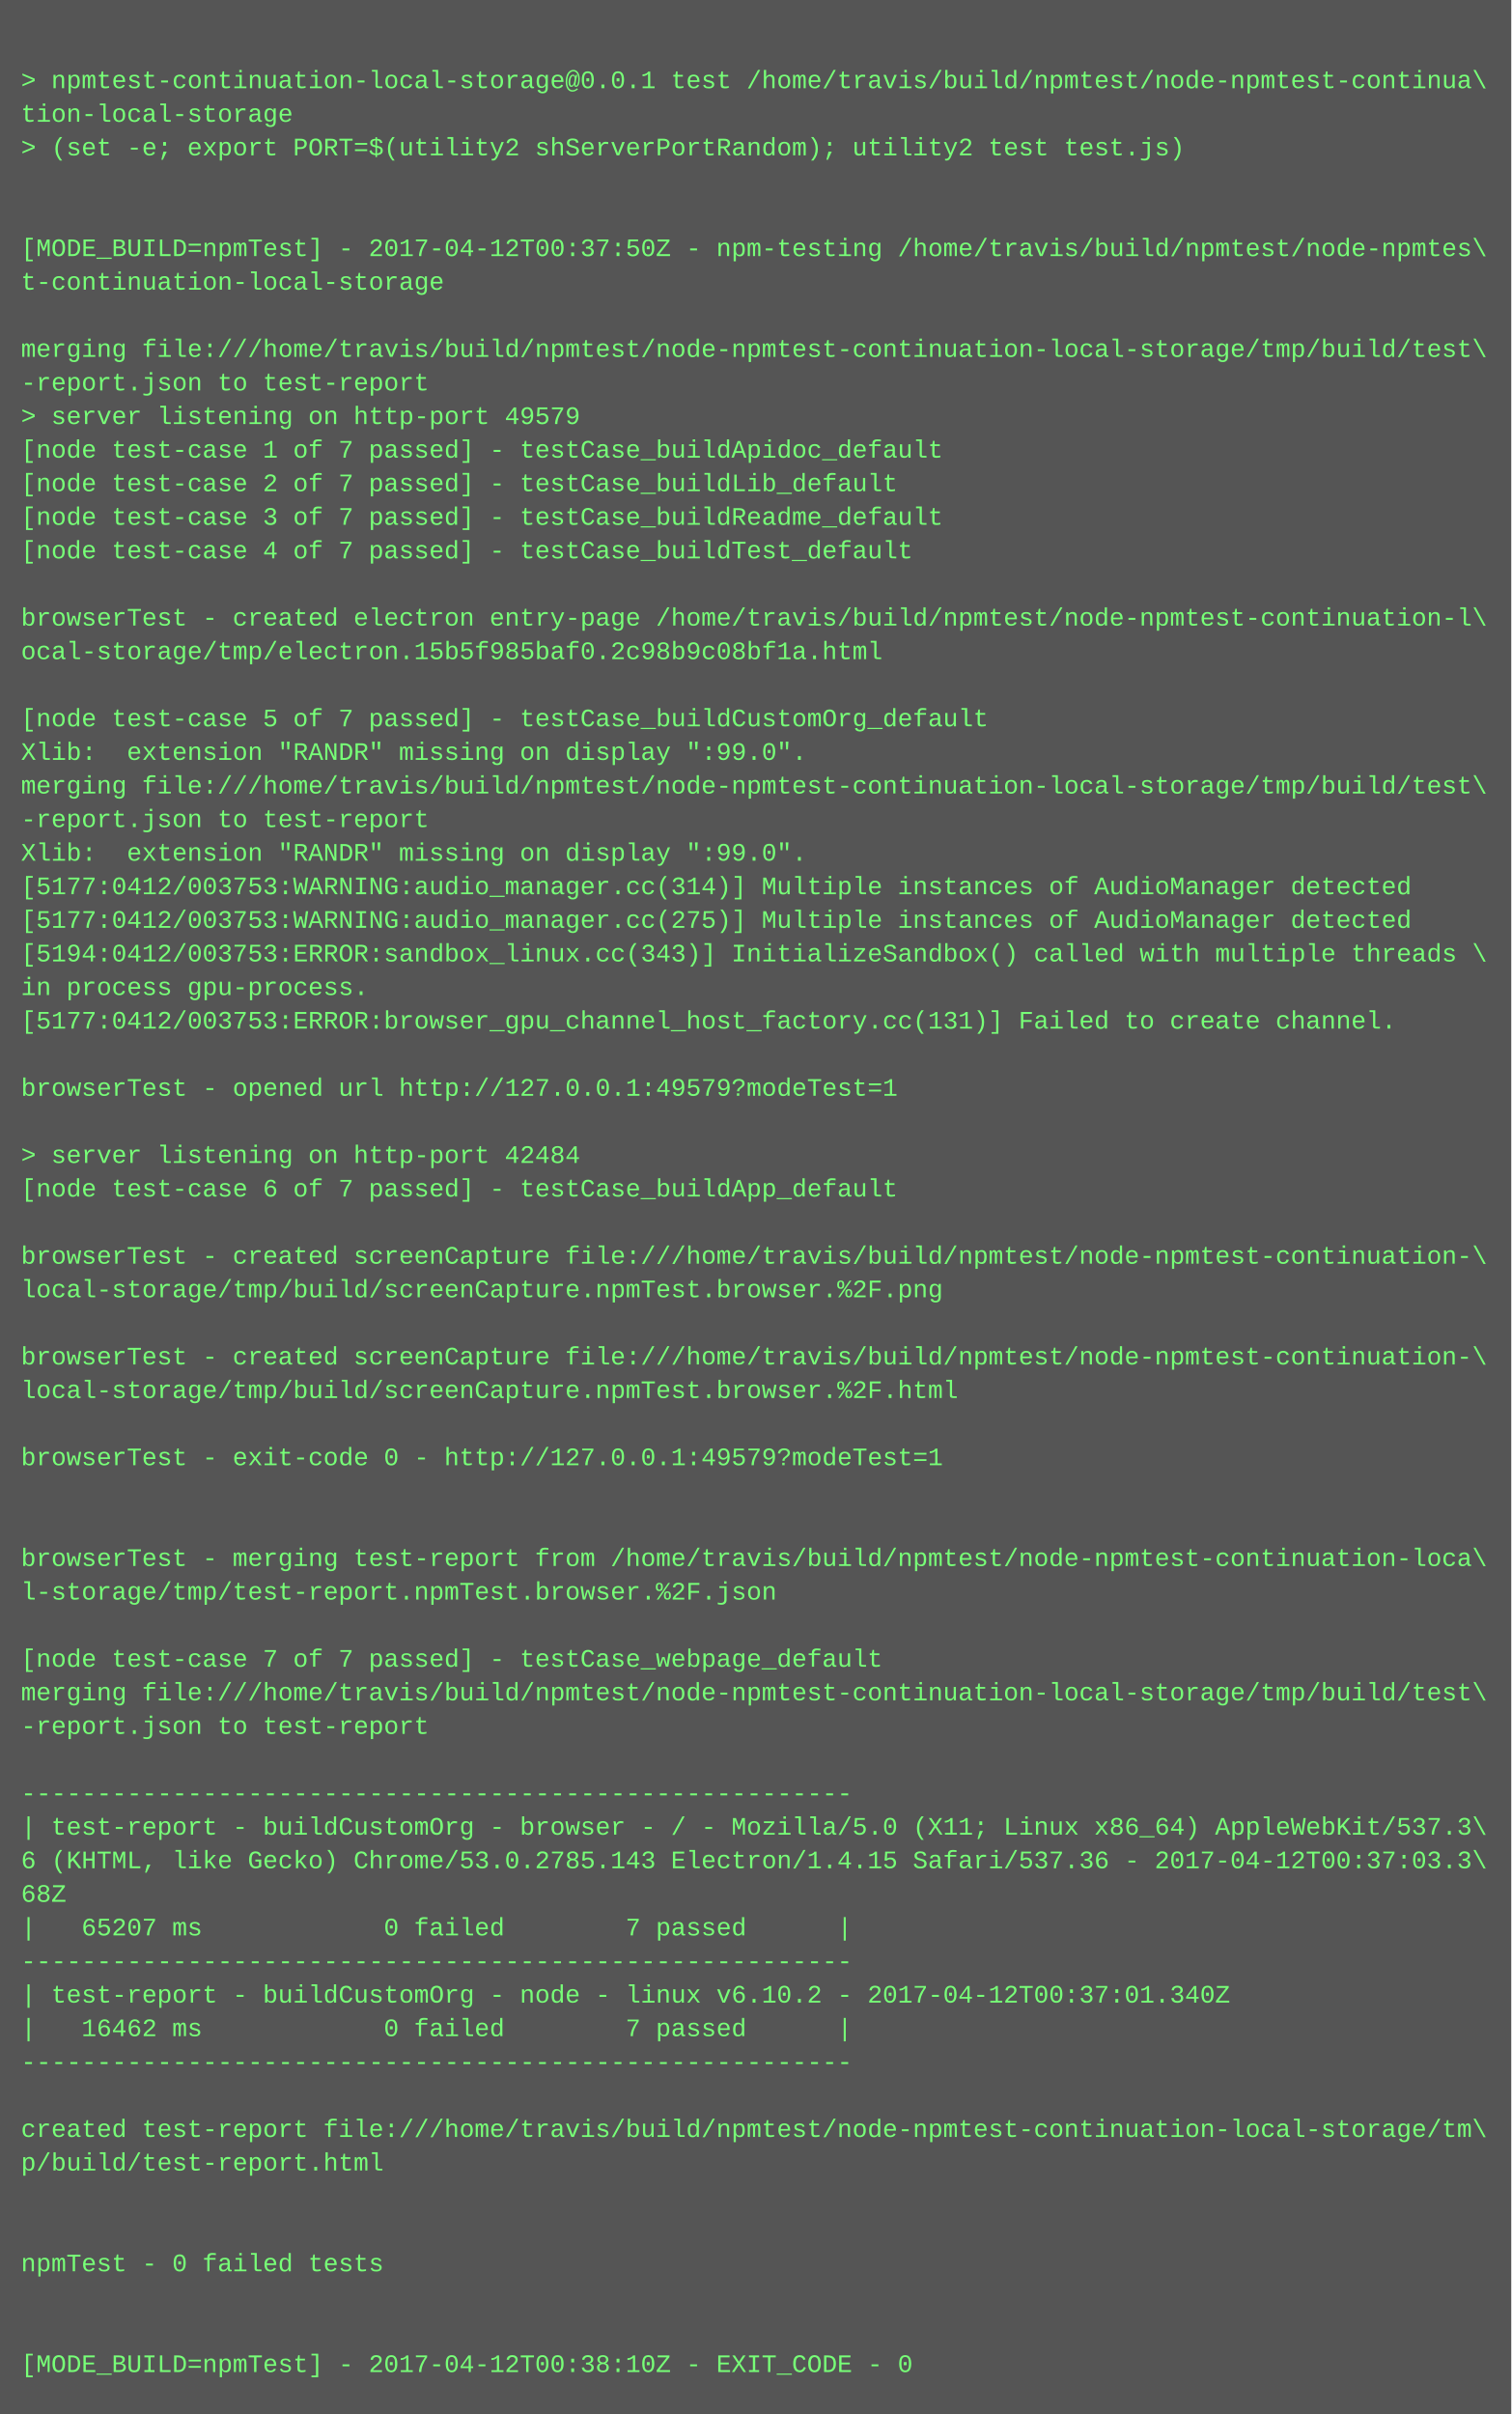
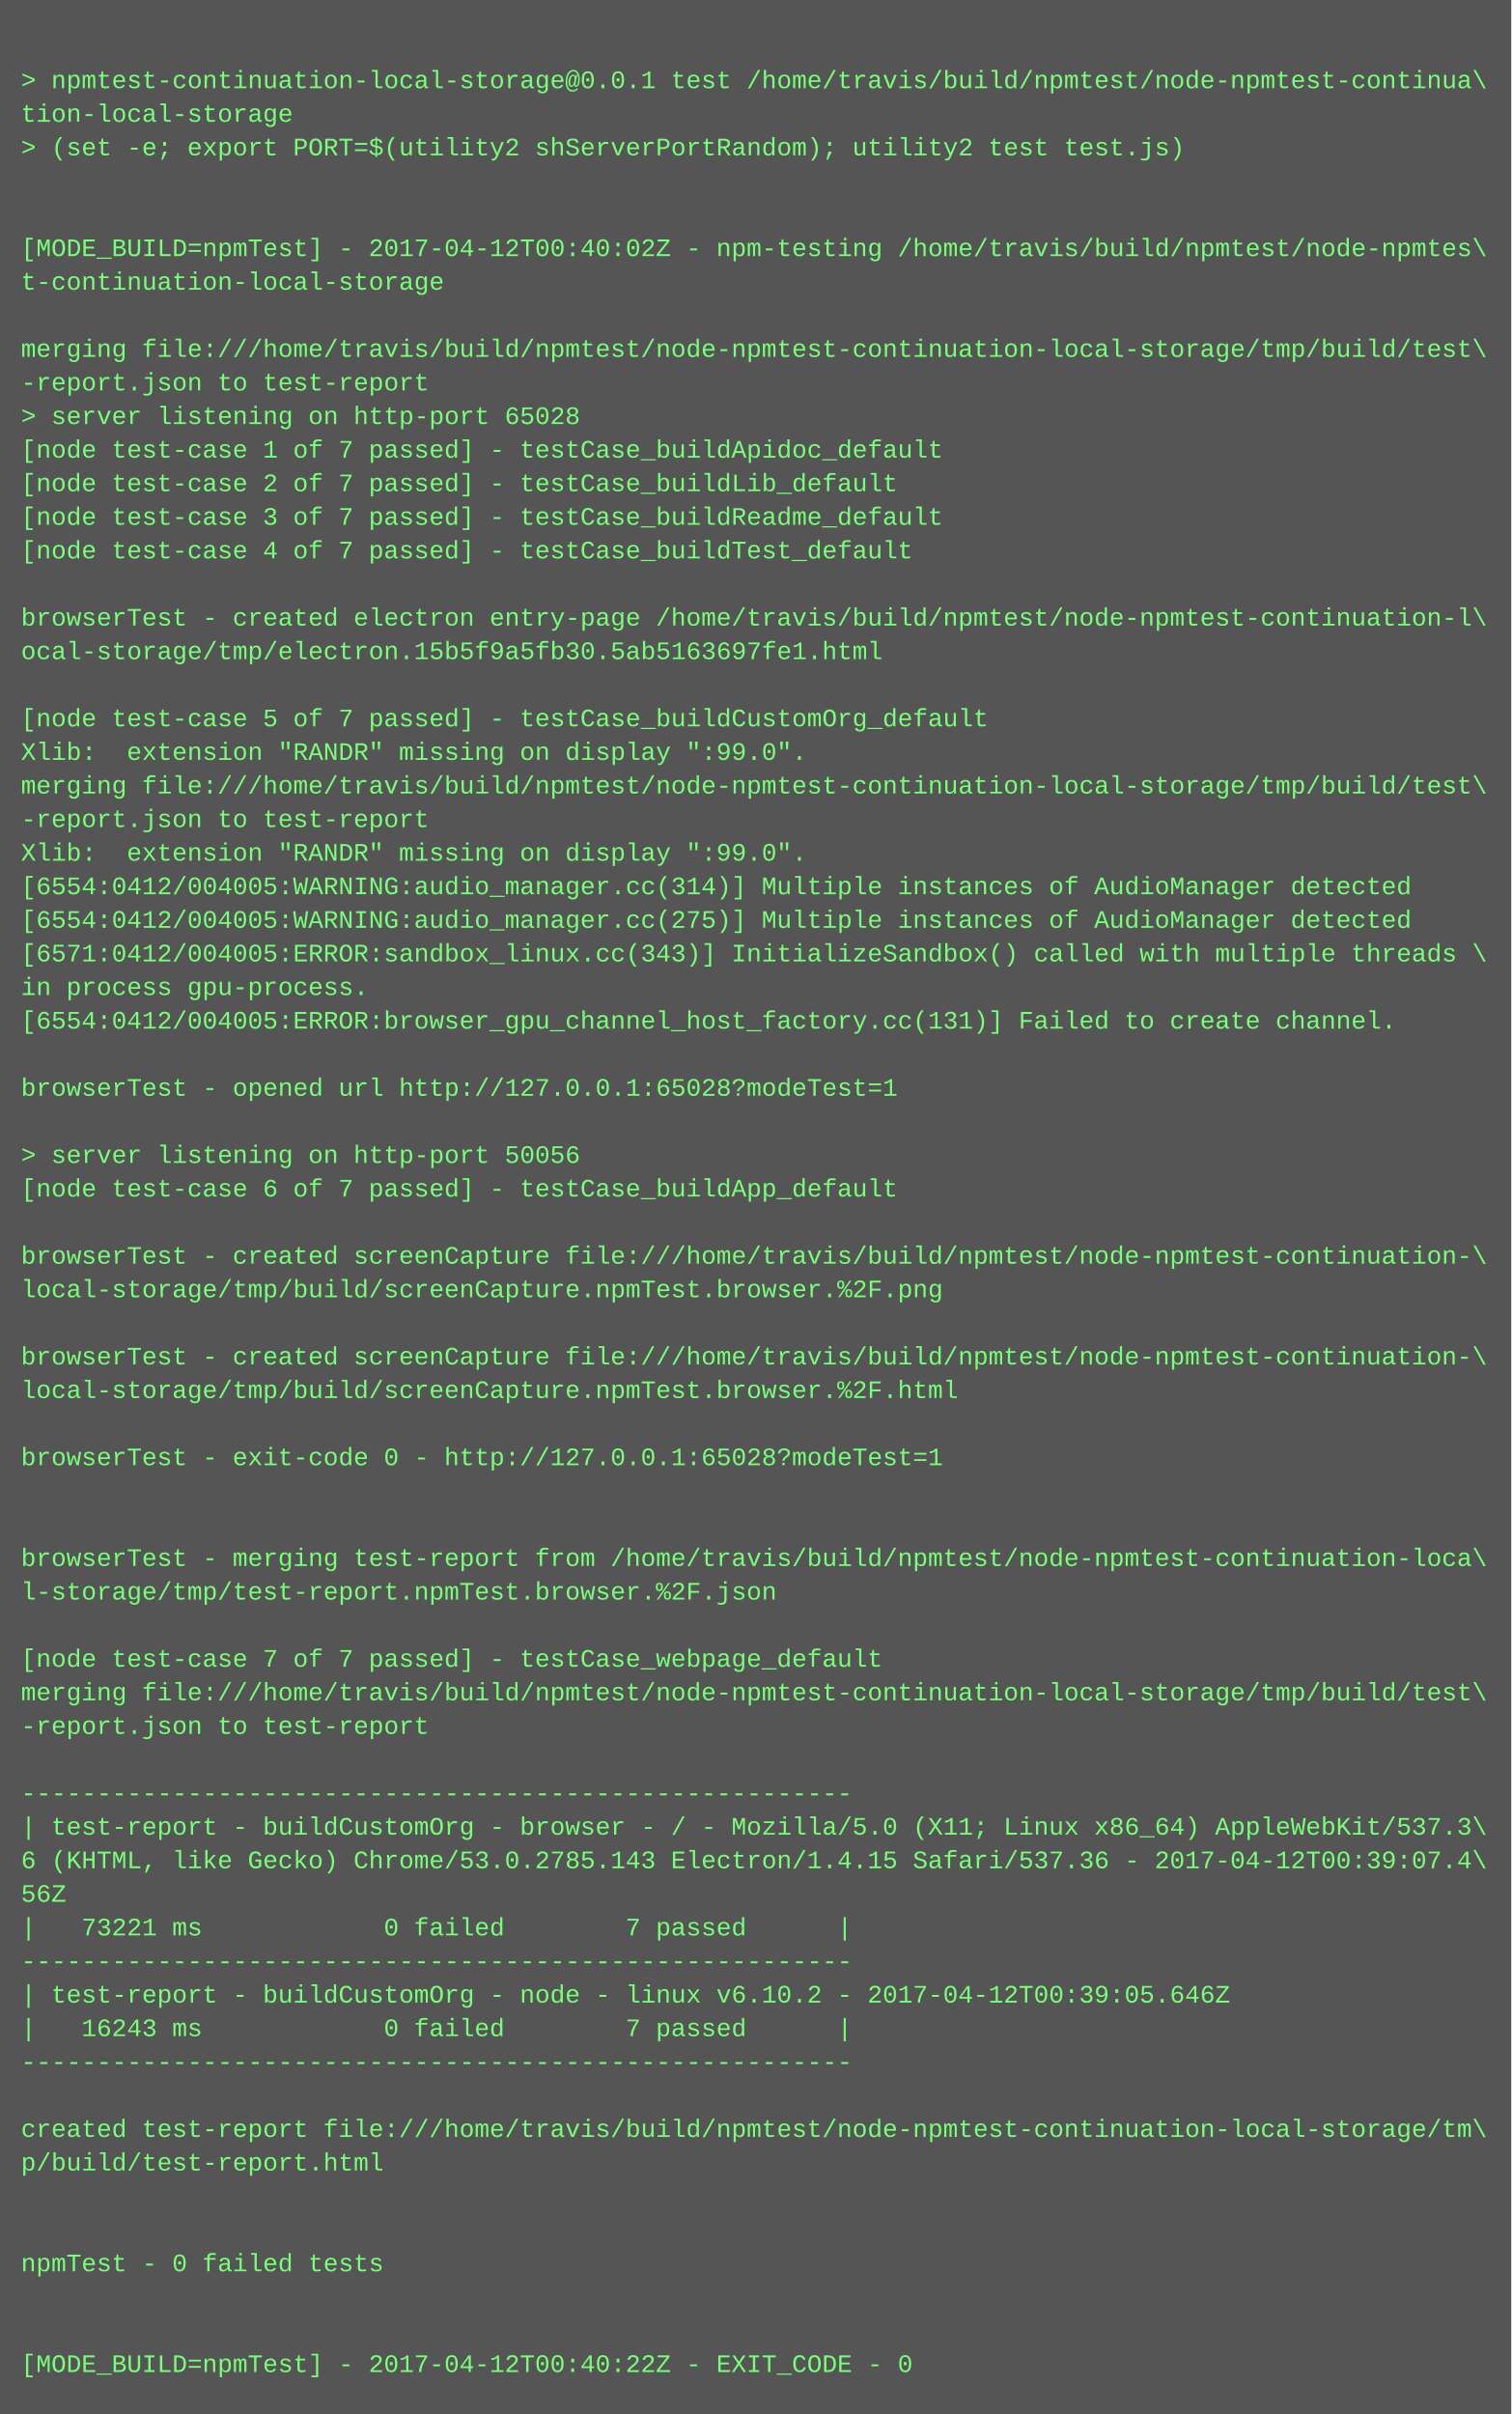
<svg xmlns="http://www.w3.org/2000/svg" height="1150" width="720">
  <rect height="1150" fill="#555" width="720" />
  <text fill="#7f7" font-family="Courier New" font-size="12" xml:space="preserve">
    <tspan x="10" y="26" />
    <tspan x="10" y="42">&gt; npmtest-continuation-local-storage@0.0.1 test /home/travis/build/npmtest/node-npmtest-continua\</tspan>
    <tspan x="10" y="58">tion-local-storage</tspan>
    <tspan x="10" y="74">&gt; (set -e; export PORT=$(utility2 shServerPortRandom); utility2 test test.js)</tspan>
    <tspan x="10" y="90" />
    <tspan x="10" y="106" />
-     <tspan x="10" y="122">[MODE_BUILD=npmTest] - 2017-04-12T00:37:50Z - npm-testing /home/travis/build/npmtest/node-npmtes\</tspan>
+     <tspan x="10" y="122">[MODE_BUILD=npmTest] - 2017-04-12T00:40:02Z - npm-testing /home/travis/build/npmtest/node-npmtes\</tspan>
    <tspan x="10" y="138">t-continuation-local-storage</tspan>
    <tspan x="10" y="154" />
    <tspan x="10" y="170">merging file:///home/travis/build/npmtest/node-npmtest-continuation-local-storage/tmp/build/test\</tspan>
    <tspan x="10" y="186">-report.json to test-report</tspan>
-     <tspan x="10" y="202">&gt; server listening on http-port 49579</tspan>
+     <tspan x="10" y="202">&gt; server listening on http-port 65028</tspan>
    <tspan x="10" y="218">[node test-case 1 of 7 passed] - testCase_buildApidoc_default</tspan>
    <tspan x="10" y="234">[node test-case 2 of 7 passed] - testCase_buildLib_default</tspan>
    <tspan x="10" y="250">[node test-case 3 of 7 passed] - testCase_buildReadme_default</tspan>
    <tspan x="10" y="266">[node test-case 4 of 7 passed] - testCase_buildTest_default</tspan>
    <tspan x="10" y="282" />
    <tspan x="10" y="298">browserTest - created electron entry-page /home/travis/build/npmtest/node-npmtest-continuation-l\</tspan>
-     <tspan x="10" y="314">ocal-storage/tmp/electron.15b5f985baf0.2c98b9c08bf1a.html</tspan>
+     <tspan x="10" y="314">ocal-storage/tmp/electron.15b5f9a5fb30.5ab5163697fe1.html</tspan>
    <tspan x="10" y="330" />
    <tspan x="10" y="346">[node test-case 5 of 7 passed] - testCase_buildCustomOrg_default</tspan>
    <tspan x="10" y="362">Xlib:  extension "RANDR" missing on display ":99.0".</tspan>
    <tspan x="10" y="378">merging file:///home/travis/build/npmtest/node-npmtest-continuation-local-storage/tmp/build/test\</tspan>
    <tspan x="10" y="394">-report.json to test-report</tspan>
    <tspan x="10" y="410">Xlib:  extension "RANDR" missing on display ":99.0".</tspan>
-     <tspan x="10" y="426">[5177:0412/003753:WARNING:audio_manager.cc(314)] Multiple instances of AudioManager detected</tspan>
-     <tspan x="10" y="442">[5177:0412/003753:WARNING:audio_manager.cc(275)] Multiple instances of AudioManager detected</tspan>
-     <tspan x="10" y="458">[5194:0412/003753:ERROR:sandbox_linux.cc(343)] InitializeSandbox() called with multiple threads \</tspan>
+     <tspan x="10" y="426">[6554:0412/004005:WARNING:audio_manager.cc(314)] Multiple instances of AudioManager detected</tspan>
+     <tspan x="10" y="442">[6554:0412/004005:WARNING:audio_manager.cc(275)] Multiple instances of AudioManager detected</tspan>
+     <tspan x="10" y="458">[6571:0412/004005:ERROR:sandbox_linux.cc(343)] InitializeSandbox() called with multiple threads \</tspan>
    <tspan x="10" y="474">in process gpu-process. </tspan>
-     <tspan x="10" y="490">[5177:0412/003753:ERROR:browser_gpu_channel_host_factory.cc(131)] Failed to create channel.</tspan>
+     <tspan x="10" y="490">[6554:0412/004005:ERROR:browser_gpu_channel_host_factory.cc(131)] Failed to create channel.</tspan>
    <tspan x="10" y="506" />
-     <tspan x="10" y="522">browserTest - opened url http://127.0.0.1:49579?modeTest=1</tspan>
+     <tspan x="10" y="522">browserTest - opened url http://127.0.0.1:65028?modeTest=1</tspan>
    <tspan x="10" y="538" />
-     <tspan x="10" y="554">&gt; server listening on http-port 42484</tspan>
+     <tspan x="10" y="554">&gt; server listening on http-port 50056</tspan>
    <tspan x="10" y="570">[node test-case 6 of 7 passed] - testCase_buildApp_default</tspan>
    <tspan x="10" y="586" />
    <tspan x="10" y="602">browserTest - created screenCapture file:///home/travis/build/npmtest/node-npmtest-continuation-\</tspan>
    <tspan x="10" y="618">local-storage/tmp/build/screenCapture.npmTest.browser.%2F.png</tspan>
    <tspan x="10" y="634" />
    <tspan x="10" y="650">browserTest - created screenCapture file:///home/travis/build/npmtest/node-npmtest-continuation-\</tspan>
    <tspan x="10" y="666">local-storage/tmp/build/screenCapture.npmTest.browser.%2F.html</tspan>
    <tspan x="10" y="682" />
-     <tspan x="10" y="698">browserTest - exit-code 0 - http://127.0.0.1:49579?modeTest=1</tspan>
+     <tspan x="10" y="698">browserTest - exit-code 0 - http://127.0.0.1:65028?modeTest=1</tspan>
    <tspan x="10" y="714" />
    <tspan x="10" y="730" />
    <tspan x="10" y="746">browserTest - merging test-report from /home/travis/build/npmtest/node-npmtest-continuation-loca\</tspan>
    <tspan x="10" y="762">l-storage/tmp/test-report.npmTest.browser.%2F.json</tspan>
    <tspan x="10" y="778" />
    <tspan x="10" y="794">[node test-case 7 of 7 passed] - testCase_webpage_default</tspan>
    <tspan x="10" y="810">merging file:///home/travis/build/npmtest/node-npmtest-continuation-local-storage/tmp/build/test\</tspan>
    <tspan x="10" y="826">-report.json to test-report</tspan>
    <tspan x="10" y="842" />
    <tspan x="10" y="858">-------------------------------------------------------</tspan>
    <tspan x="10" y="874">| test-report - buildCustomOrg - browser - / - Mozilla/5.0 (X11; Linux x86_64) AppleWebKit/537.3\</tspan>
-     <tspan x="10" y="890">6 (KHTML, like Gecko) Chrome/53.0.2785.143 Electron/1.4.15 Safari/537.36 - 2017-04-12T00:37:03.3\</tspan>
-     <tspan x="10" y="906">68Z</tspan>
-     <tspan x="10" y="922">|   65207 ms            0 failed        7 passed      |</tspan>
+     <tspan x="10" y="890">6 (KHTML, like Gecko) Chrome/53.0.2785.143 Electron/1.4.15 Safari/537.36 - 2017-04-12T00:39:07.4\</tspan>
+     <tspan x="10" y="906">56Z</tspan>
+     <tspan x="10" y="922">|   73221 ms            0 failed        7 passed      |</tspan>
    <tspan x="10" y="938">-------------------------------------------------------</tspan>
-     <tspan x="10" y="954">| test-report - buildCustomOrg - node - linux v6.10.2 - 2017-04-12T00:37:01.340Z</tspan>
-     <tspan x="10" y="970">|   16462 ms            0 failed        7 passed      |</tspan>
+     <tspan x="10" y="954">| test-report - buildCustomOrg - node - linux v6.10.2 - 2017-04-12T00:39:05.646Z</tspan>
+     <tspan x="10" y="970">|   16243 ms            0 failed        7 passed      |</tspan>
    <tspan x="10" y="986">-------------------------------------------------------</tspan>
    <tspan x="10" y="1002" />
    <tspan x="10" y="1018">created test-report file:///home/travis/build/npmtest/node-npmtest-continuation-local-storage/tm\</tspan>
    <tspan x="10" y="1034">p/build/test-report.html</tspan>
    <tspan x="10" y="1050" />
    <tspan x="10" y="1066" />
    <tspan x="10" y="1082">npmTest - 0 failed tests</tspan>
    <tspan x="10" y="1098" />
    <tspan x="10" y="1114" />
-     <tspan x="10" y="1130">[MODE_BUILD=npmTest] - 2017-04-12T00:38:10Z - EXIT_CODE - 0</tspan>
+     <tspan x="10" y="1130">[MODE_BUILD=npmTest] - 2017-04-12T00:40:22Z - EXIT_CODE - 0</tspan>
  </text>
</svg>
